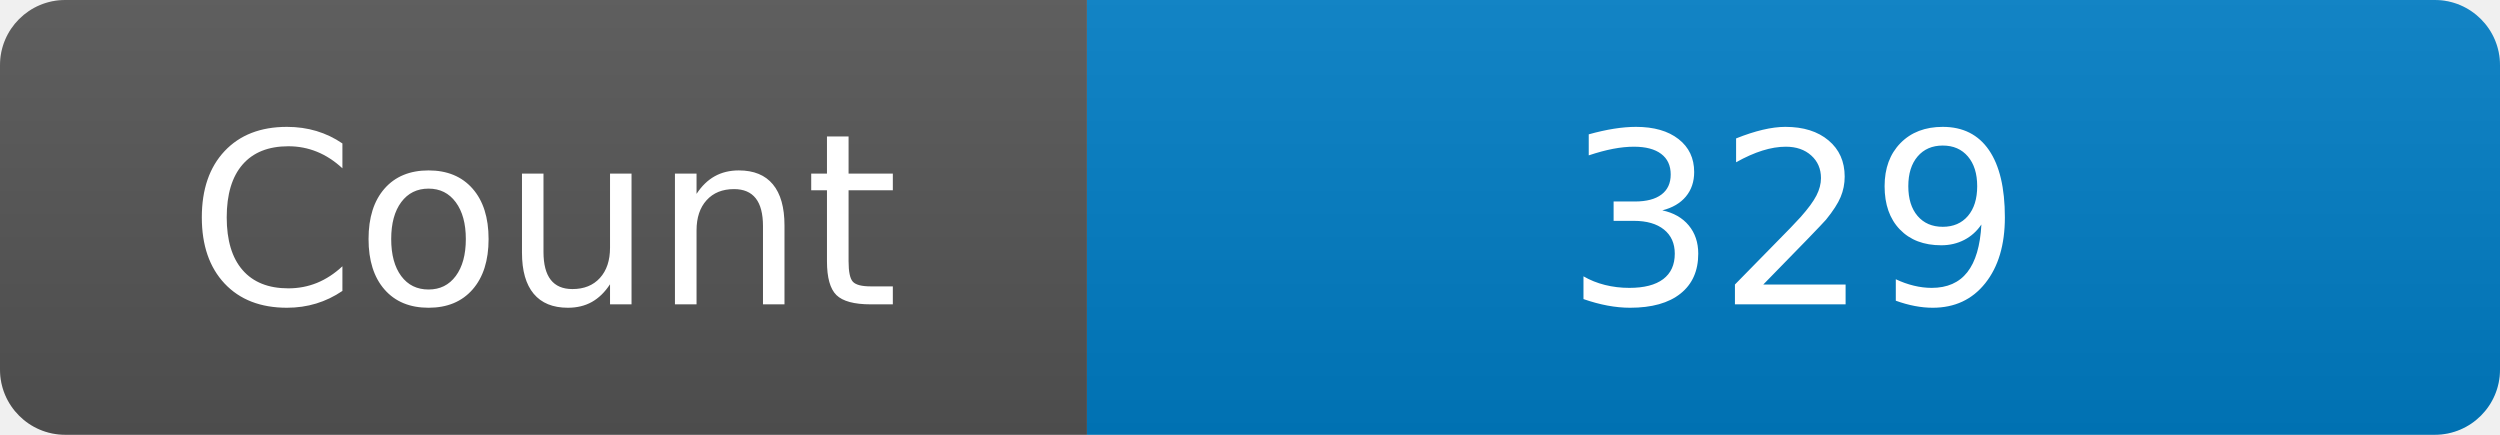
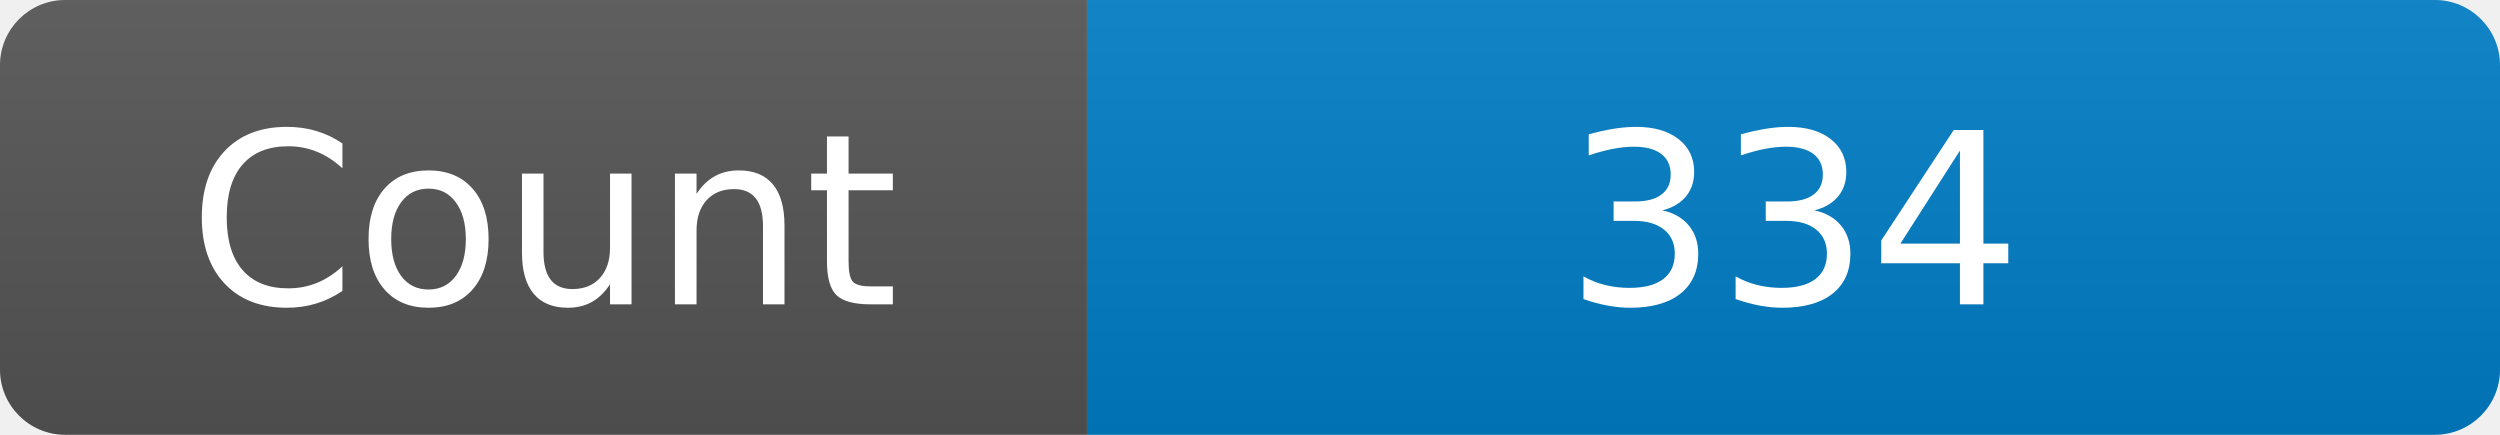
<svg xmlns="http://www.w3.org/2000/svg" width="115" height="20" role="img" aria-label="Maintained?: yes">
  <linearGradient id="s" x2="0" y2="100%">
    <stop offset="0" stop-color="#bbb" stop-opacity=".1" />
    <stop offset="1" stop-opacity=".1" />
  </linearGradient>
  <clipPath id="r">
    <rect width="115" height="20" rx="3" fill="#fff" />
  </clipPath>
  <g clip-path="url(#r)">
    <rect width="50" height="20" fill="#555" />
    <rect x="50" width="160" height="20" fill="#007ec6" />
    <rect width="115" height="20" fill="url(#s)" />
  </g>
  <g fill="#fff" text-anchor="middle" font-family="Verdana,Geneva,DejaVu Sans,sans-serif" font-size="110">
    <text x="250" y="140" transform="scale(.1)" fill="#fff">Count</text>
-     <text x="825" y="140" transform="scale(.1)" fill="#fff">329</text>
+     <text x="825" y="140" transform="scale(.1)" fill="#fff">334</text>
  </g>
</svg>
